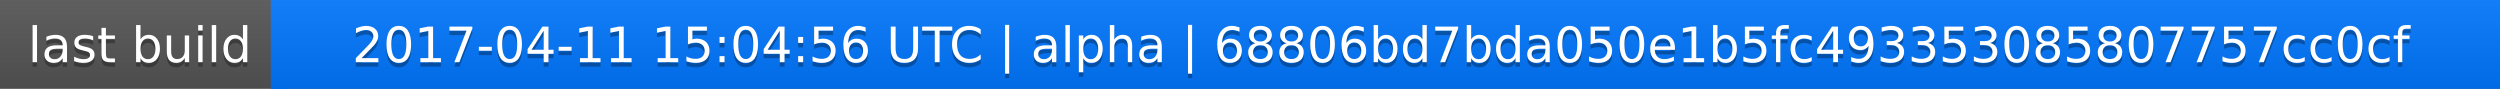
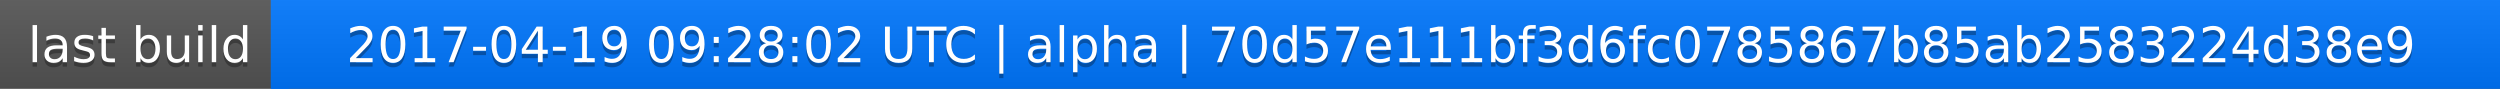
<svg xmlns="http://www.w3.org/2000/svg" width="563" height="20">
  <linearGradient id="a" x2="0" y2="100%">
    <stop offset="0" stop-color="#bbb" stop-opacity=".1" />
    <stop offset="1" stop-opacity=".1" />
  </linearGradient>
  <rect rx="0" width="563" height="20" fill="#555" />
  <rect rx="0" x="61" width="502" height="20" fill="#07f" />
  <path fill="#07f" d="M61 0h4v20h-4z" />
  <rect rx="0" width="563" height="20" fill="url(#a)" />
  <g fill="#fff" text-anchor="middle" font-family="DejaVu Sans,Verdana,Geneva,sans-serif" font-size="11">
    <text x="31.5" y="15" fill="#010101" fill-opacity=".3">last build</text>
    <text x="31.5" y="14">last build</text>
-     <text x="311" y="15" fill="#010101" fill-opacity=".3">2017-04-11 15:04:56 UTC | alpha | 68806bd7bda050e1b5fc493353085807757cc0cf</text>
-     <text x="311" y="14">2017-04-11 15:04:56 UTC | alpha | 68806bd7bda050e1b5fc493353085807757cc0cf</text>
+     <text x="311" y="15" fill="#010101" fill-opacity=".3">2017-04-19 09:28:02 UTC | alpha | 70d57e111bf3d6fc0785867b85ab2583224d38e9</text>
+     <text x="311" y="14">2017-04-19 09:28:02 UTC | alpha | 70d57e111bf3d6fc0785867b85ab2583224d38e9</text>
  </g>
</svg>
